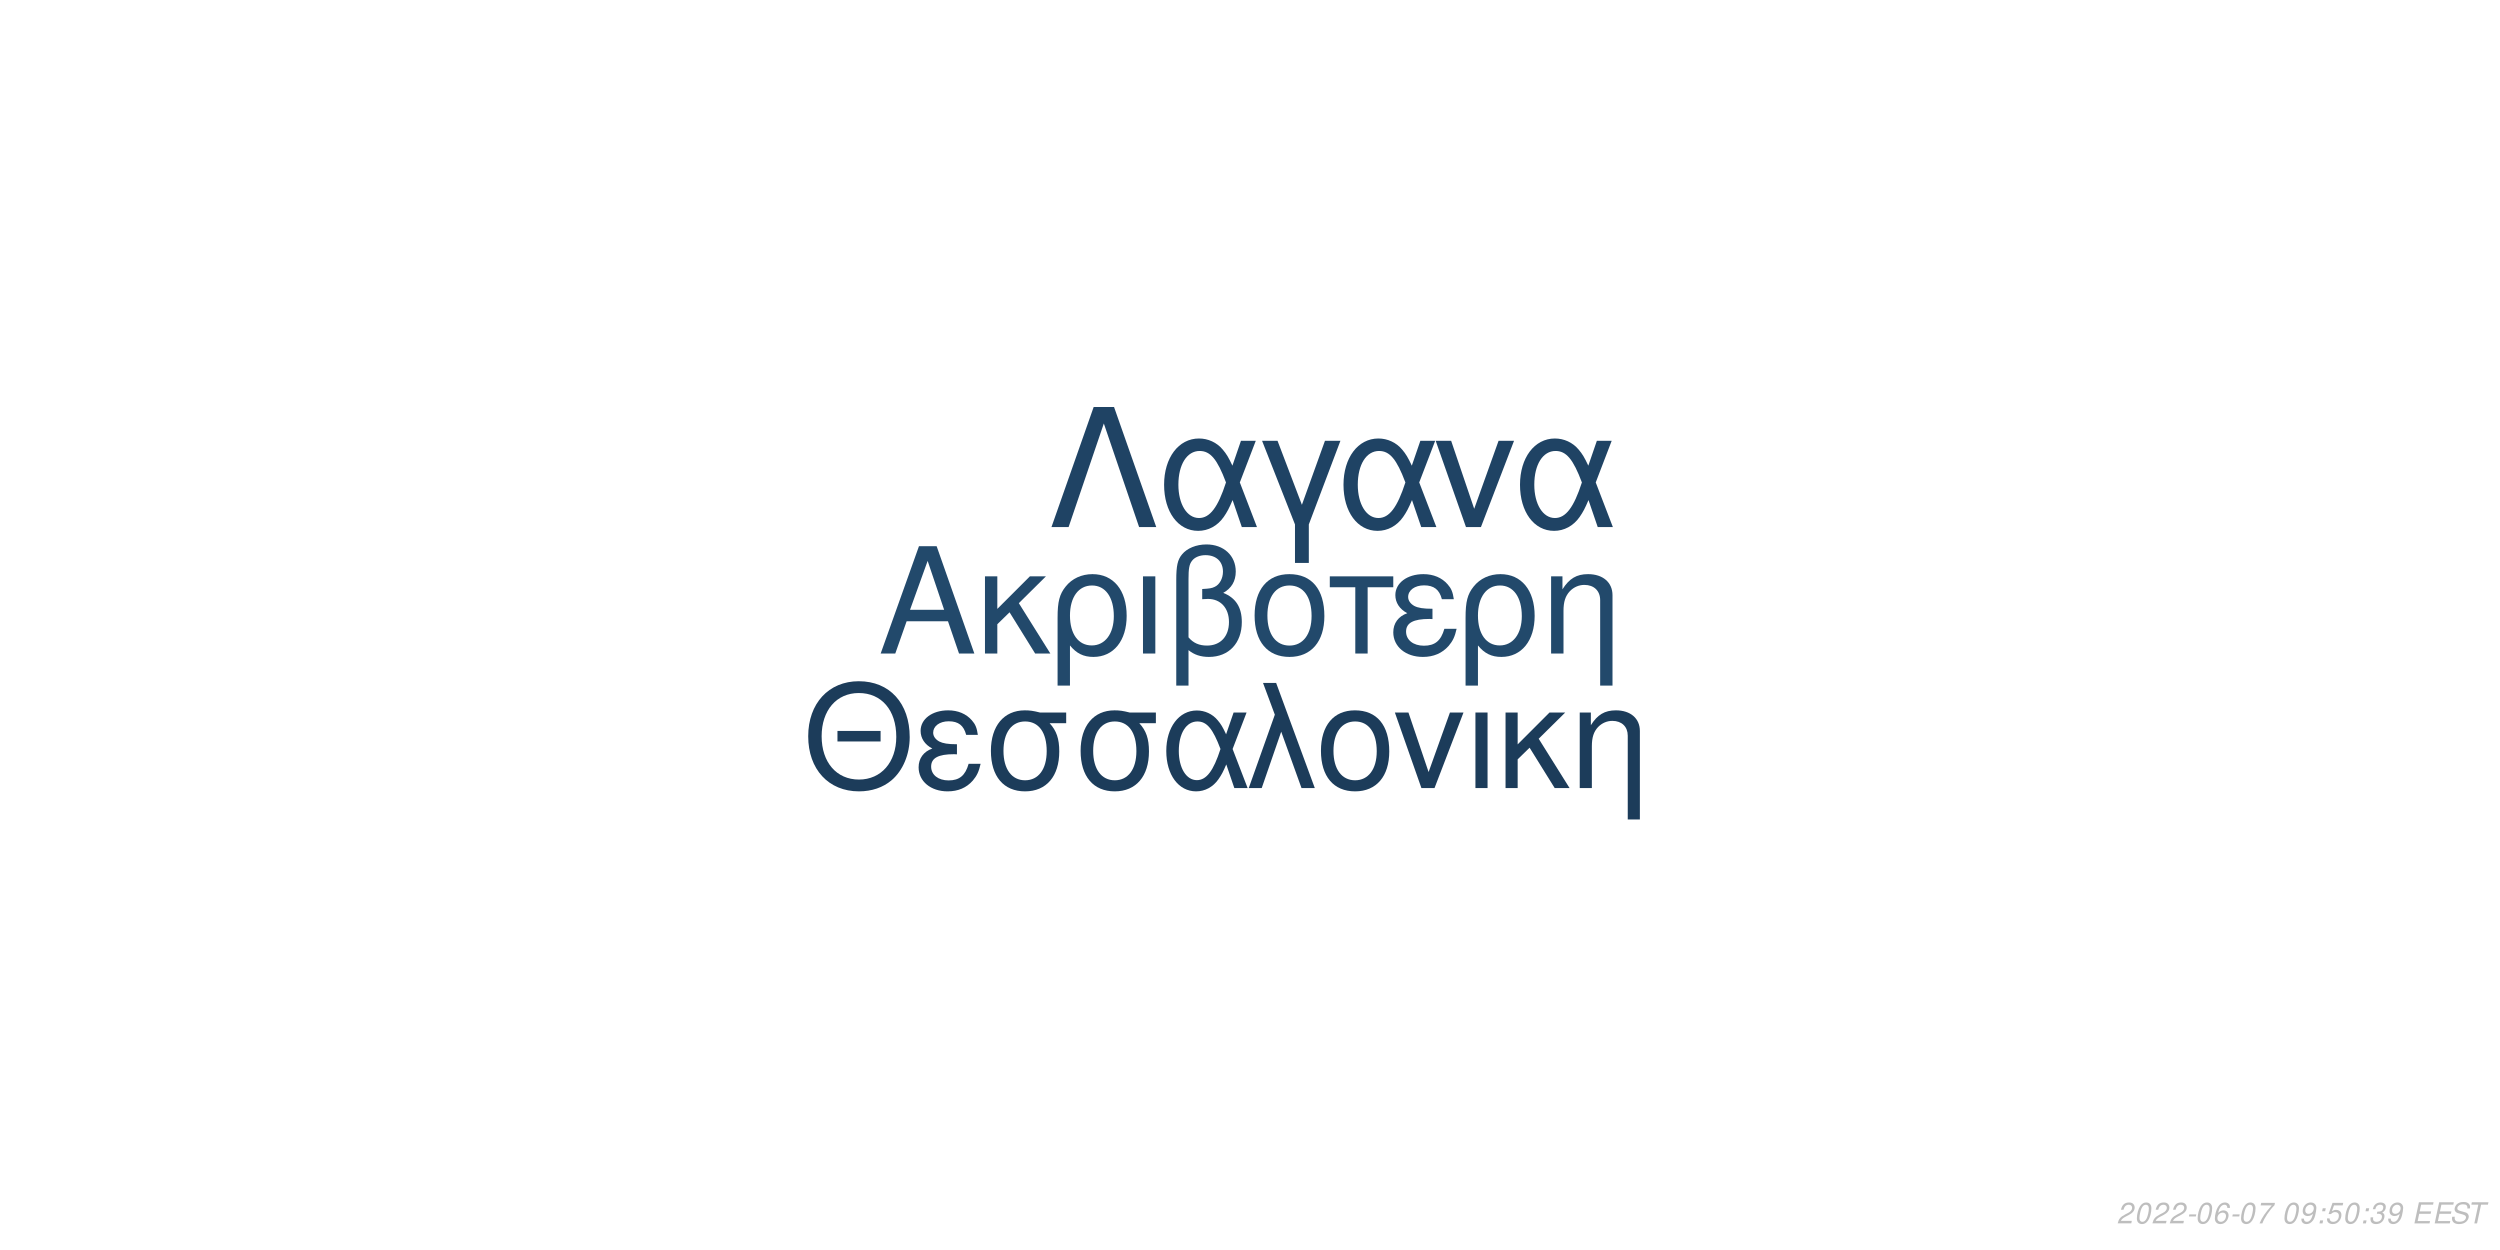
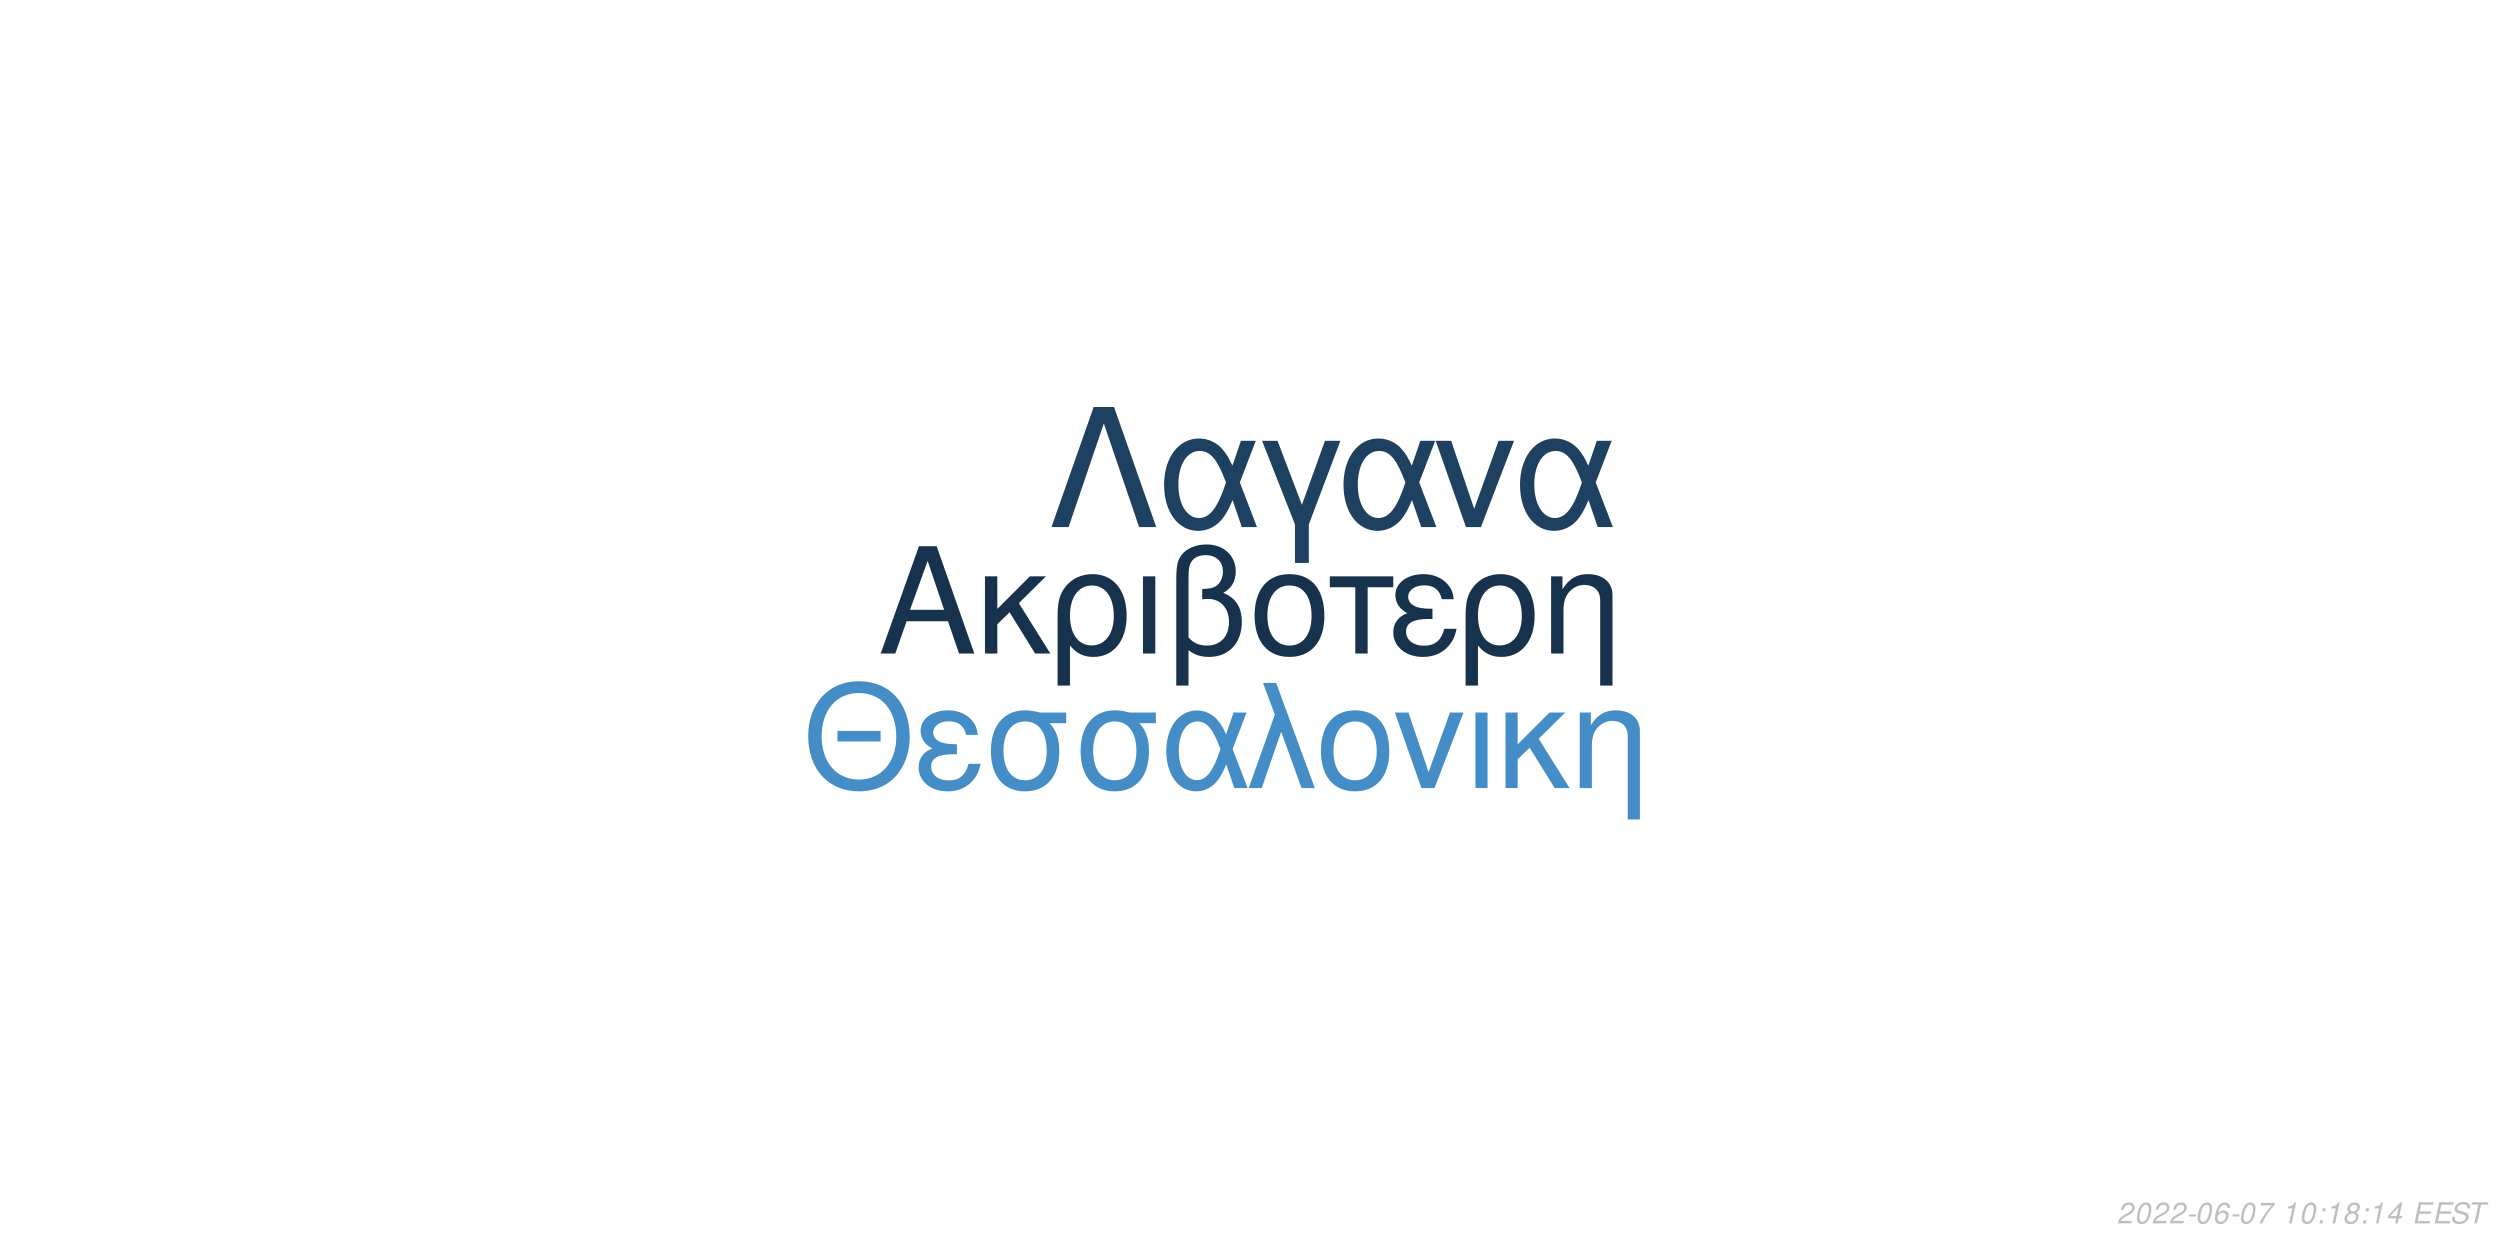
<svg xmlns="http://www.w3.org/2000/svg" xmlns:xlink="http://www.w3.org/1999/xlink" width="864pt" height="432pt" viewBox="0 0 864 432" version="1.1">
  <defs>
    <g>
      <symbol overflow="visible" id="glyph0-0">
        <path style="stroke:none;" d="" />
      </symbol>
      <symbol overflow="visible" id="glyph0-1">
        <path style="stroke:none;" d="M 24.125 -11.141 L 27.938 0 L 33.234 0 L 20.203 -37.094 L 14.094 -37.094 L 0.859 0 L 5.906 0 L 9.828 -11.141 Z M 22.797 -15.109 L 11 -15.109 L 17.094 -32.016 Z M 22.797 -15.109 " />
      </symbol>
      <symbol overflow="visible" id="glyph0-2">
        <path style="stroke:none;" d="M 7.172 -15.422 L 7.172 -26.672 L 2.906 -26.672 L 2.906 0 L 7.172 0 L 7.172 -10.125 L 11.406 -14.25 L 20.25 0 L 25.5 0 L 14.609 -17.406 L 23.969 -26.672 L 18.422 -26.672 Z M 7.172 -15.422 " />
      </symbol>
      <symbol overflow="visible" id="glyph0-3">
        <path style="stroke:none;" d="M 3 11.094 L 7.281 11.094 L 7.281 -2.797 C 9.516 -0.047 11.953 1.172 15.375 1.172 C 22.344 1.172 26.875 -4.422 26.875 -13.031 C 26.875 -21.891 22.297 -27.438 15.062 -27.438 C 11.297 -27.438 7.984 -25.906 5.797 -23.156 C 3.672 -20.516 3 -17.969 3 -12.359 Z M 14.906 -23.516 C 19.547 -23.516 22.438 -19.438 22.438 -12.922 C 22.438 -6.812 19.391 -2.797 14.812 -2.797 C 10.172 -2.797 7.281 -6.766 7.281 -13.125 C 7.281 -19.484 10.234 -23.516 14.906 -23.516 Z M 14.906 -23.516 " />
      </symbol>
      <symbol overflow="visible" id="glyph0-4">
        <path style="stroke:none;" d="M 3.516 0 L 7.781 0 L 7.781 -26.672 L 3.516 -26.672 Z M 3.516 0 " />
      </symbol>
      <symbol overflow="visible" id="glyph0-5">
        <path style="stroke:none;" d="M 4.016 11.094 L 8.25 11.094 L 8.25 -1.172 C 10.172 0.406 12.422 1.172 15.312 1.172 C 22.188 1.172 26.672 -3.609 26.672 -10.891 C 26.672 -15.984 24.578 -19.234 20.25 -20.969 C 23.109 -22.547 24.578 -25.031 24.578 -28.344 C 24.578 -33.844 20.406 -37.703 14.453 -37.703 C 10.938 -37.703 7.734 -36.391 6 -34.25 C 4.484 -32.422 4.016 -30.328 4.016 -25.391 Z M 8.25 -25.656 C 8.25 -29.359 8.5 -30.844 9.469 -32.062 C 10.375 -33.281 12.156 -34 14.094 -34 C 17.812 -34 20.156 -31.812 20.156 -28.297 C 20.156 -25.953 18.984 -23.812 17.297 -23.047 C 16.281 -22.547 15.469 -22.438 12.984 -22.297 L 12.984 -18.781 C 13.734 -18.828 14.344 -18.875 14.969 -18.875 C 19.344 -18.875 22.234 -15.719 22.234 -10.891 C 22.234 -5.906 19.281 -2.75 14.656 -2.75 C 11.953 -2.75 9.922 -3.609 8.25 -5.594 Z M 8.25 -25.656 " />
      </symbol>
      <symbol overflow="visible" id="glyph0-6">
        <path style="stroke:none;" d="M 14.094 -27.438 C 6.562 -27.438 2.094 -22.094 2.094 -13.125 C 2.094 -4.125 6.562 1.172 14.141 1.172 C 21.672 1.172 26.203 -4.172 26.203 -12.922 C 26.203 -22.188 21.828 -27.438 14.094 -27.438 Z M 14.141 -23.516 C 18.938 -23.516 21.781 -19.594 21.781 -12.984 C 21.781 -6.672 18.828 -2.75 14.141 -2.75 C 9.422 -2.75 6.516 -6.672 6.516 -13.125 C 6.516 -19.594 9.422 -23.516 14.141 -23.516 Z M 14.141 -23.516 " />
      </symbol>
      <symbol overflow="visible" id="glyph0-7">
        <path style="stroke:none;" d="M 7.891 0 L 12.156 0 L 12.156 -22.906 L 21.016 -22.906 L 21.016 -26.672 L -0.922 -26.672 L -0.922 -22.906 L 7.891 -22.906 Z M 7.891 0 " />
      </symbol>
      <symbol overflow="visible" id="glyph0-8">
        <path style="stroke:none;" d="M 14.562 -15.469 C 11.344 -15.469 9.562 -15.781 8.297 -16.438 C 6.922 -17.203 6.156 -18.328 6.156 -19.547 C 6.156 -21.891 8.453 -23.562 11.656 -23.562 C 15.062 -23.562 16.953 -22.094 17.812 -18.781 L 21.938 -18.781 C 21.578 -21.266 21.062 -22.5 19.797 -23.922 C 17.812 -26.203 14.906 -27.438 11.453 -27.438 C 5.797 -27.438 1.734 -24.375 1.734 -20.203 C 1.734 -17.609 3.156 -15.375 5.859 -13.938 C 2.797 -12.875 1.016 -10.484 1.016 -7.328 C 1.016 -2.391 5.297 1.172 11.25 1.172 C 14.969 1.172 17.906 -0.109 20.156 -2.641 C 21.578 -4.328 22.297 -5.797 22.906 -8.547 L 18.672 -8.547 C 17.5 -4.422 15.422 -2.703 11.609 -2.703 C 7.938 -2.703 5.438 -4.688 5.438 -7.578 C 5.438 -10.578 7.938 -11.953 13.484 -11.953 C 13.641 -11.953 14.094 -11.953 14.562 -11.906 Z M 14.562 -15.469 " />
      </symbol>
      <symbol overflow="visible" id="glyph0-9">
        <path style="stroke:none;" d="M 3.562 -26.672 L 3.562 0 L 7.844 0 L 7.844 -14.703 C 7.844 -17.906 8.5 -19.891 10.031 -21.531 C 11.406 -22.953 13.188 -23.719 15.062 -23.719 C 18.375 -23.719 20.516 -21.672 20.516 -18.469 L 20.516 11.094 L 24.781 11.094 L 24.781 -20.156 C 24.781 -24.578 21.469 -27.438 16.328 -27.438 C 12.359 -27.438 9.828 -25.906 7.484 -22.188 L 7.484 -26.672 Z M 3.562 -26.672 " />
      </symbol>
      <symbol overflow="visible" id="glyph1-0">
        <path style="stroke:none;" d="" />
      </symbol>
      <symbol overflow="visible" id="glyph1-1">
        <path style="stroke:none;" d="M 26.859 -19.734 L 11.953 -19.734 L 11.953 -16.094 L 26.859 -16.094 Z M 19.328 -36.922 C 8.922 -36.922 1.844 -29.25 1.844 -17.891 C 1.844 -6.484 8.875 1.141 19.391 1.141 C 23.812 1.141 27.703 -0.203 30.641 -2.688 C 34.578 -6.031 36.922 -11.656 36.922 -17.594 C 36.922 -29.297 30 -36.922 19.328 -36.922 Z M 19.328 -32.844 C 27.203 -32.844 32.281 -26.906 32.281 -17.688 C 32.281 -8.922 27.062 -2.938 19.391 -2.938 C 11.609 -2.938 6.484 -8.922 6.484 -17.891 C 6.484 -26.859 11.609 -32.844 19.328 -32.844 Z M 19.328 -32.844 " />
      </symbol>
      <symbol overflow="visible" id="glyph1-2">
        <path style="stroke:none;" d="M 14.25 -15.141 C 11.109 -15.141 9.375 -15.453 8.125 -16.094 C 6.781 -16.844 6.031 -17.938 6.031 -19.141 C 6.031 -21.422 8.266 -23.078 11.406 -23.078 C 14.75 -23.078 16.594 -21.625 17.438 -18.391 L 21.469 -18.391 C 21.125 -20.828 20.625 -22.031 19.391 -23.422 C 17.438 -25.656 14.594 -26.859 11.219 -26.859 C 5.688 -26.859 1.688 -23.875 1.688 -19.781 C 1.688 -17.234 3.094 -15.047 5.734 -13.656 C 2.734 -12.609 1 -10.266 1 -7.172 C 1 -2.344 5.188 1.141 11.016 1.141 C 14.656 1.141 17.547 -0.094 19.734 -2.594 C 21.125 -4.234 21.828 -5.688 22.422 -8.375 L 18.281 -8.375 C 17.141 -4.328 15.094 -2.641 11.359 -2.641 C 7.766 -2.641 5.328 -4.578 5.328 -7.422 C 5.328 -10.359 7.766 -11.703 13.203 -11.703 C 13.359 -11.703 13.797 -11.703 14.25 -11.656 Z M 14.25 -15.141 " />
      </symbol>
      <symbol overflow="visible" id="glyph1-3">
        <path style="stroke:none;" d="M 29 -26.109 L 19.938 -26.109 C 17.594 -26.703 16.438 -26.859 14.703 -26.859 C 7.469 -26.859 2.984 -21.469 2.984 -12.859 C 2.984 -4.031 7.375 1.141 14.797 1.141 C 22.172 1.141 26.609 -4.078 26.609 -12.656 C 26.609 -17.047 25.656 -19.828 23.266 -22.422 L 29 -22.422 Z M 14.797 -23.016 C 19.531 -23.016 22.266 -19.234 22.266 -12.75 C 22.266 -6.531 19.438 -2.688 14.797 -2.688 C 10.172 -2.688 7.328 -6.531 7.328 -12.859 C 7.328 -19.188 10.172 -23.016 14.797 -23.016 Z M 14.797 -23.016 " />
      </symbol>
      <symbol overflow="visible" id="glyph1-4">
        <path style="stroke:none;" d="M 29.344 -26.109 L 24.859 -26.109 L 22.266 -18.578 C 21.125 -21.031 20.484 -22.125 19.328 -23.469 C 17.547 -25.609 14.906 -26.812 12.156 -26.812 C 5.984 -26.812 1.594 -20.984 1.594 -12.812 C 1.594 -4.578 5.828 1.141 11.906 1.141 C 14.953 1.141 17.734 -0.344 19.625 -3.047 C 20.672 -4.531 21.281 -5.688 22.328 -8.172 L 25.109 0 L 29.703 0 L 24.516 -13.5 Z M 20.328 -13.5 C 17.891 -5.922 15.453 -2.734 12.156 -2.734 C 8.516 -2.734 5.922 -6.922 5.922 -12.812 C 5.922 -18.938 8.516 -23.016 12.359 -23.016 C 15.594 -23.016 17.688 -20.531 20.328 -13.5 Z M 20.328 -13.5 " />
      </symbol>
      <symbol overflow="visible" id="glyph1-5">
        <path style="stroke:none;" d="M 1.094 0 L 5.578 0 L 12.312 -19.484 L 19.328 0 L 23.922 0 L 10.562 -36.328 L 6.031 -36.328 L 10.109 -25.359 Z M 1.094 0 " />
      </symbol>
      <symbol overflow="visible" id="glyph1-6">
        <path style="stroke:none;" d="M 13.797 -26.859 C 6.422 -26.859 2.047 -21.625 2.047 -12.859 C 2.047 -4.031 6.422 1.141 13.859 1.141 C 21.234 1.141 25.656 -4.078 25.656 -12.656 C 25.656 -21.719 21.375 -26.859 13.797 -26.859 Z M 13.859 -23.016 C 18.531 -23.016 21.328 -19.188 21.328 -12.703 C 21.328 -6.531 18.438 -2.688 13.859 -2.688 C 9.219 -2.688 6.375 -6.531 6.375 -12.859 C 6.375 -19.188 9.219 -23.016 13.859 -23.016 Z M 13.859 -23.016 " />
      </symbol>
      <symbol overflow="visible" id="glyph1-7">
        <path style="stroke:none;" d="M 14.297 0 L 24.312 -26.109 L 19.625 -26.109 L 12.25 -5.531 L 5.281 -26.109 L 0.594 -26.109 L 9.766 0 Z M 14.297 0 " />
      </symbol>
      <symbol overflow="visible" id="glyph1-8">
        <path style="stroke:none;" d="M 3.438 0 L 7.625 0 L 7.625 -26.109 L 3.438 -26.109 Z M 3.438 0 " />
      </symbol>
      <symbol overflow="visible" id="glyph1-9">
        <path style="stroke:none;" d="M 7.031 -15.094 L 7.031 -26.109 L 2.844 -26.109 L 2.844 0 L 7.031 0 L 7.031 -9.922 L 11.156 -13.953 L 19.828 0 L 24.969 0 L 14.297 -17.047 L 23.469 -26.109 L 18.031 -26.109 Z M 7.031 -15.094 " />
      </symbol>
      <symbol overflow="visible" id="glyph1-10">
        <path style="stroke:none;" d="M 3.484 -26.109 L 3.484 0 L 7.672 0 L 7.672 -14.406 C 7.672 -17.547 8.328 -19.484 9.812 -21.078 C 11.156 -22.469 12.906 -23.219 14.75 -23.219 C 17.984 -23.219 20.078 -21.234 20.078 -18.094 L 20.078 10.859 L 24.266 10.859 L 24.266 -19.734 C 24.266 -24.062 21.031 -26.859 16 -26.859 C 12.109 -26.859 9.609 -25.359 7.328 -21.719 L 7.328 -26.109 Z M 3.484 -26.109 " />
      </symbol>
      <symbol overflow="visible" id="glyph2-0">
        <path style="stroke:none;" d="" />
      </symbol>
      <symbol overflow="visible" id="glyph2-1">
        <path style="stroke:none;" d="M 22.531 -41.484 L 15.484 -41.484 L 0.906 0 L 6.828 0 L 19 -35.797 L 31.188 0 L 37.109 0 Z M 22.531 -41.484 " />
      </symbol>
      <symbol overflow="visible" id="glyph2-2">
        <path style="stroke:none;" d="M 33.516 -29.812 L 28.391 -29.812 L 25.438 -21.219 C 24.125 -24.016 23.391 -25.266 22.078 -26.797 C 20.031 -29.25 17.016 -30.609 13.891 -30.609 C 6.828 -30.609 1.828 -23.953 1.828 -14.625 C 1.828 -5.234 6.656 1.312 13.594 1.312 C 17.078 1.312 20.266 -0.391 22.422 -3.469 C 23.609 -5.172 24.297 -6.484 25.5 -9.328 L 28.688 0 L 33.922 0 L 28 -15.422 Z M 23.219 -15.422 C 20.422 -6.766 17.641 -3.125 13.891 -3.125 C 9.734 -3.125 6.766 -7.906 6.766 -14.625 C 6.766 -21.625 9.734 -26.297 14.109 -26.297 C 17.812 -26.297 20.203 -23.453 23.219 -15.422 Z M 23.219 -15.422 " />
      </symbol>
      <symbol overflow="visible" id="glyph2-3">
        <path style="stroke:none;" d="M 12.062 12.406 L 16.844 12.406 L 16.844 -0.906 L 27.766 -29.812 L 22.422 -29.812 L 14.453 -7.688 L 6.031 -29.812 L 0.688 -29.812 L 12.062 -0.906 Z M 12.062 12.406 " />
      </symbol>
      <symbol overflow="visible" id="glyph2-4">
        <path style="stroke:none;" d="M 16.328 0 L 27.766 -29.812 L 22.422 -29.812 L 14 -6.312 L 6.031 -29.812 L 0.688 -29.812 L 11.156 0 Z M 16.328 0 " />
      </symbol>
      <symbol overflow="visible" id="glyph3-0">
        <path style="stroke:none;" d="" />
      </symbol>
      <symbol overflow="visible" id="glyph3-1">
        <path style="stroke:none;" d="M 5.234 -0.875 L 1.469 -0.875 C 1.641 -1.375 2.203 -1.891 3.109 -2.344 L 4.234 -2.938 C 5.562 -3.625 6.219 -4.469 6.219 -5.484 C 6.219 -5.938 6.062 -6.359 5.797 -6.656 C 5.469 -7.047 4.984 -7.234 4.312 -7.234 C 2.766 -7.234 1.891 -6.453 1.484 -4.734 L 2.375 -4.734 C 2.484 -5.188 2.609 -5.484 2.797 -5.75 C 3.094 -6.203 3.609 -6.453 4.188 -6.453 C 4.891 -6.453 5.344 -6.031 5.344 -5.375 C 5.344 -4.703 4.859 -4.094 4.016 -3.656 L 2.984 -3.125 C 1.234 -2.188 0.797 -1.656 0.344 -0.016 L 5.047 -0.016 Z M 5.234 -0.875 " />
      </symbol>
      <symbol overflow="visible" id="glyph3-2">
        <path style="stroke:none;" d="M 4.203 -7.234 C 3.375 -7.234 2.688 -6.812 2.125 -5.984 C 1.484 -5.047 0.984 -3.188 0.984 -1.734 C 0.984 -1.109 1.172 -0.562 1.484 -0.266 C 1.797 0.047 2.281 0.234 2.766 0.234 C 3.625 0.234 4.281 -0.156 4.859 -1.016 C 5.516 -1.953 6 -3.797 6 -5.266 C 6 -6.5 5.328 -7.234 4.203 -7.234 Z M 4.094 -6.453 C 4.734 -6.453 5.125 -5.984 5.125 -5.156 C 5.125 -4.203 4.781 -2.625 4.406 -1.812 C 3.984 -0.938 3.516 -0.547 2.875 -0.547 C 2.25 -0.547 1.875 -1.031 1.875 -1.828 C 1.875 -2.797 2.203 -4.344 2.594 -5.203 C 2.984 -6.047 3.453 -6.453 4.094 -6.453 Z M 4.094 -6.453 " />
      </symbol>
      <symbol overflow="visible" id="glyph3-3">
        <path style="stroke:none;" d="M 3.516 -3.125 L 1.125 -3.125 L 0.969 -2.406 L 3.359 -2.406 Z M 3.516 -3.125 " />
      </symbol>
      <symbol overflow="visible" id="glyph3-4">
        <path style="stroke:none;" d="M 6.125 -5.344 L 6.141 -5.625 C 6.141 -6.609 5.453 -7.234 4.391 -7.234 C 3.438 -7.234 2.641 -6.719 2.016 -5.703 C 1.422 -4.781 0.938 -2.953 0.938 -1.688 C 0.938 -0.516 1.688 0.234 2.859 0.234 C 3.703 0.234 4.438 -0.156 5 -0.875 C 5.406 -1.422 5.672 -2.156 5.672 -2.766 C 5.672 -3.812 4.969 -4.5 3.906 -4.5 C 3.234 -4.5 2.672 -4.234 2.094 -3.625 C 2.406 -5.375 3.234 -6.453 4.25 -6.453 C 4.703 -6.453 5.062 -6.234 5.172 -5.844 C 5.203 -5.719 5.234 -5.578 5.25 -5.344 Z M 3.656 -3.734 C 4.344 -3.734 4.797 -3.281 4.797 -2.625 C 4.797 -1.469 3.984 -0.547 2.984 -0.547 C 2.297 -0.547 1.812 -1.047 1.812 -1.766 C 1.812 -2.859 2.625 -3.734 3.656 -3.734 Z M 3.656 -3.734 " />
      </symbol>
      <symbol overflow="visible" id="glyph3-5">
        <path style="stroke:none;" d="M 6.703 -7.094 L 1.953 -7.094 L 1.766 -6.219 L 5.594 -6.219 C 3.344 -3.688 2.266 -2.109 1.375 0 L 2.344 0 C 3.031 -1.906 4.828 -4.594 6.547 -6.281 Z M 6.703 -7.094 " />
      </symbol>
      <symbol overflow="visible" id="glyph3-6">
        <path style="stroke:none;" d="" />
      </symbol>
      <symbol overflow="visible" id="glyph3-7">
-         <path style="stroke:none;" d="M 0.844 -1.656 C 0.844 -1.547 0.844 -1.438 0.844 -1.375 C 0.844 -0.406 1.531 0.234 2.578 0.234 C 3.203 0.234 3.766 0.016 4.297 -0.438 C 4.938 -1 5.312 -1.656 5.594 -2.719 C 5.844 -3.672 6.016 -4.766 6.016 -5.375 C 6.016 -5.844 5.844 -6.328 5.547 -6.656 C 5.203 -7.031 4.703 -7.234 4.062 -7.234 C 2.516 -7.234 1.297 -5.938 1.297 -4.266 C 1.297 -3.203 1.984 -2.547 3.047 -2.547 C 3.484 -2.547 3.953 -2.672 4.281 -2.891 C 4.406 -2.984 4.547 -3.078 4.828 -3.344 C 4.438 -1.484 3.703 -0.547 2.703 -0.547 C 2.109 -0.547 1.719 -0.938 1.719 -1.547 L 1.719 -1.656 Z M 3.953 -6.453 C 4.625 -6.453 5.141 -5.953 5.141 -5.281 C 5.141 -4.188 4.312 -3.312 3.297 -3.312 C 2.594 -3.312 2.172 -3.734 2.172 -4.453 C 2.172 -5.562 2.984 -6.453 3.953 -6.453 Z M 3.953 -6.453 " />
+         <path style="stroke:none;" d="M 3.703 -5.188 L 2.594 0 L 3.469 0 L 5.016 -7.234 L 4.438 -7.234 C 3.906 -6.156 3.688 -6.016 2.234 -5.812 L 2.109 -5.188 Z M 3.703 -5.188 " />
      </symbol>
      <symbol overflow="visible" id="glyph3-8">
        <path style="stroke:none;" d="M 2.359 -1.031 L 1.312 -1.031 L 1.094 0 L 2.141 0 Z M 3.266 -5.234 L 2.219 -5.234 L 2 -4.203 L 3.047 -4.203 Z M 3.266 -5.234 " />
      </symbol>
      <symbol overflow="visible" id="glyph3-9">
-         <path style="stroke:none;" d="M 6.297 -7.094 L 2.594 -7.094 L 1.234 -3.234 L 2.047 -3.234 C 2.656 -3.766 2.938 -3.906 3.531 -3.906 C 4.328 -3.906 4.797 -3.453 4.797 -2.688 C 4.797 -1.438 3.969 -0.547 2.828 -0.547 C 2.031 -0.547 1.609 -0.938 1.578 -1.734 L 0.703 -1.734 L 0.703 -1.516 C 0.703 -0.938 0.844 -0.547 1.188 -0.266 C 1.562 0.062 2.078 0.234 2.703 0.234 C 3.656 0.234 4.391 -0.156 4.984 -0.922 C 5.422 -1.5 5.672 -2.234 5.672 -2.953 C 5.672 -4 4.938 -4.672 3.812 -4.672 C 3.328 -4.672 2.906 -4.547 2.406 -4.234 L 3.109 -6.219 L 6.109 -6.219 Z M 6.297 -7.094 " />
+         <path style="stroke:none;" d="M 4.766 -3.797 C 5.078 -3.969 5.234 -4.078 5.438 -4.234 C 5.812 -4.594 6.062 -5.172 6.062 -5.734 C 6.062 -6.625 5.344 -7.234 4.266 -7.234 C 2.812 -7.234 1.703 -6.219 1.703 -4.875 C 1.703 -4.406 1.875 -4.125 2.359 -3.812 C 1.297 -3.312 0.75 -2.516 0.75 -1.469 C 0.75 -0.438 1.547 0.234 2.812 0.234 C 3.656 0.234 4.359 -0.094 4.938 -0.734 C 5.359 -1.234 5.609 -1.859 5.609 -2.438 C 5.609 -3.047 5.312 -3.516 4.766 -3.797 Z M 4.109 -6.453 C 4.797 -6.453 5.188 -6.125 5.188 -5.578 C 5.188 -5.266 5.062 -4.922 4.859 -4.672 C 4.562 -4.312 4.188 -4.156 3.656 -4.156 C 2.984 -4.156 2.594 -4.453 2.594 -4.984 C 2.594 -5.859 3.203 -6.453 4.109 -6.453 Z M 3.453 -3.406 C 4.234 -3.406 4.734 -2.984 4.734 -2.312 C 4.734 -1.312 3.922 -0.547 2.875 -0.547 C 2.125 -0.547 1.625 -0.969 1.625 -1.625 C 1.625 -2.609 2.438 -3.406 3.453 -3.406 Z M 3.453 -3.406 " />
      </symbol>
      <symbol overflow="visible" id="glyph3-10">
-         <path style="stroke:none;" d="M 2.922 -3.312 C 3.125 -3.344 3.234 -3.344 3.375 -3.344 C 4.203 -3.344 4.688 -3 4.688 -2.406 C 4.688 -1.312 3.906 -0.547 2.781 -0.547 C 2.047 -0.547 1.594 -0.938 1.594 -1.562 C 1.594 -1.719 1.609 -1.844 1.656 -2.094 L 0.766 -2.094 C 0.734 -1.797 0.719 -1.641 0.719 -1.469 C 0.719 -0.375 1.406 0.234 2.641 0.234 C 3.547 0.234 4.297 -0.078 4.812 -0.656 C 5.266 -1.156 5.562 -1.875 5.562 -2.547 C 5.562 -3.125 5.344 -3.453 4.797 -3.734 C 5.641 -4.234 6.016 -4.844 6.016 -5.734 C 6.016 -6.656 5.312 -7.234 4.203 -7.234 C 3.375 -7.234 2.672 -6.938 2.188 -6.375 C 1.891 -6.031 1.703 -5.641 1.516 -4.906 L 2.391 -4.906 C 2.5 -5.359 2.594 -5.594 2.734 -5.812 C 3.047 -6.234 3.516 -6.453 4.078 -6.453 C 4.734 -6.453 5.141 -6.125 5.141 -5.578 C 5.141 -5.188 5.016 -4.797 4.797 -4.547 C 4.516 -4.234 4 -4.062 3.266 -4.062 L 3.078 -4.062 Z M 2.922 -3.312 " />
+         <path style="stroke:none;" d="M 3.625 -1.75 L 3.266 0 L 4.141 0 L 4.516 -1.75 L 5.562 -1.75 L 5.734 -2.531 L 4.688 -2.531 L 5.688 -7.234 L 5.016 -7.234 L 0.844 -2.672 L 0.641 -1.75 Z M 3.797 -2.531 L 1.594 -2.531 L 4.469 -5.703 Z M 3.797 -2.531 " />
      </symbol>
      <symbol overflow="visible" id="glyph3-11">
        <path style="stroke:none;" d="M 2.547 -3.312 L 6.5 -3.312 L 6.688 -4.141 L 2.719 -4.141 L 3.219 -6.469 L 7.344 -6.469 L 7.516 -7.297 L 2.453 -7.297 L 0.906 0 L 6.125 0 L 6.297 -0.812 L 2.016 -0.812 Z M 2.547 -3.312 " />
      </symbol>
      <symbol overflow="visible" id="glyph3-12">
        <path style="stroke:none;" d="M 7.062 -5.156 C 7.125 -5.438 7.141 -5.562 7.141 -5.703 C 7.141 -6.156 6.938 -6.594 6.594 -6.891 C 6.188 -7.25 5.656 -7.406 4.875 -7.406 C 3.844 -7.406 3.047 -7.125 2.5 -6.562 C 2.094 -6.141 1.781 -5.438 1.781 -4.922 C 1.781 -4.297 2.219 -3.766 2.891 -3.562 L 4.594 -3.094 C 5.406 -2.859 5.734 -2.578 5.734 -2.094 C 5.734 -1.781 5.547 -1.406 5.266 -1.141 C 4.844 -0.766 4.266 -0.578 3.453 -0.578 C 2.328 -0.578 1.812 -0.984 1.812 -1.906 C 1.812 -2.047 1.812 -2.125 1.844 -2.312 L 0.984 -2.312 C 0.906 -2.062 0.891 -1.906 0.891 -1.688 C 0.891 -0.484 1.797 0.234 3.297 0.234 C 4.359 0.234 5.234 -0.062 5.812 -0.609 C 6.344 -1.078 6.688 -1.797 6.688 -2.375 C 6.688 -2.641 6.609 -2.906 6.453 -3.156 C 6.234 -3.5 5.938 -3.703 5.469 -3.828 L 3.75 -4.312 C 2.984 -4.547 2.734 -4.734 2.734 -5.188 C 2.734 -5.547 2.875 -5.844 3.188 -6.109 C 3.547 -6.438 4.031 -6.594 4.703 -6.594 C 5.266 -6.594 5.688 -6.484 5.906 -6.297 C 6.094 -6.125 6.219 -5.797 6.219 -5.516 C 6.219 -5.422 6.203 -5.344 6.188 -5.156 Z M 7.062 -5.156 " />
      </symbol>
      <symbol overflow="visible" id="glyph3-13">
        <path style="stroke:none;" d="M 4.938 -6.469 L 7.312 -6.469 L 7.484 -7.297 L 1.75 -7.297 L 1.578 -6.469 L 3.984 -6.469 L 2.609 0 L 3.547 0 Z M 4.938 -6.469 " />
      </symbol>
    </g>
  </defs>
  <g id="surface1">
    <rect x="0" y="0" width="864" height="432" style="fill:rgb(100%,100%,100%);fill-opacity:1;stroke:none;" />
-     <g style="fill:rgb(13.333%,28.627%,41.961%);fill-opacity:1;">
+     <g style="fill:rgb(9.02%,19.608%,30.196%);fill-opacity:1;">
      <use xlink:href="#glyph0-1" x="303.5" y="225.861" />
      <use xlink:href="#glyph0-2" x="337.5" y="225.861" />
      <use xlink:href="#glyph0-3" x="362.5" y="225.861" />
      <use xlink:href="#glyph0-4" x="391.5" y="225.861" />
      <use xlink:href="#glyph0-5" x="402.5" y="225.861" />
      <use xlink:href="#glyph0-6" x="431.5" y="225.861" />
      <use xlink:href="#glyph0-7" x="460.5" y="225.861" />
      <use xlink:href="#glyph0-8" x="480.5" y="225.861" />
      <use xlink:href="#glyph0-3" x="503.5" y="225.861" />
      <use xlink:href="#glyph0-9" x="532.5" y="225.861" />
    </g>
-     <g style="fill:rgb(10.98%,23.529%,35.294%);fill-opacity:1;">
+     <g style="fill:rgb(26.667%,55.294%,77.647%);fill-opacity:1;">
      <use xlink:href="#glyph1-1" x="277.473" y="272.354" />
      <use xlink:href="#glyph1-2" x="316.473" y="272.354" />
      <use xlink:href="#glyph1-3" x="339.473" y="272.354" />
      <use xlink:href="#glyph1-3" x="370.473" y="272.354" />
      <use xlink:href="#glyph1-4" x="401.473" y="272.354" />
      <use xlink:href="#glyph1-5" x="430.473" y="272.354" />
      <use xlink:href="#glyph1-6" x="454.473" y="272.354" />
      <use xlink:href="#glyph1-7" x="481.473" y="272.354" />
      <use xlink:href="#glyph1-8" x="506.473" y="272.354" />
      <use xlink:href="#glyph1-9" x="517.473" y="272.354" />
      <use xlink:href="#glyph1-10" x="542.473" y="272.354" />
    </g>
-     <g style="fill:rgb(12.157%,26.275%,39.216%);fill-opacity:1;">
+     <g style="fill:rgb(11.765%,25.49%,38.039%);fill-opacity:1;">
      <use xlink:href="#glyph2-1" x="362.484" y="182.152" />
      <use xlink:href="#glyph2-2" x="400.484" y="182.152" />
      <use xlink:href="#glyph2-3" x="435.484" y="182.152" />
      <use xlink:href="#glyph2-2" x="462.484" y="182.152" />
      <use xlink:href="#glyph2-4" x="495.484" y="182.152" />
      <use xlink:href="#glyph2-2" x="523.484" y="182.152" />
    </g>
    <g style="fill:rgb(74.51%,74.51%,74.51%);fill-opacity:1;">
      <use xlink:href="#glyph3-1" x="731.52" y="422.81" />
      <use xlink:href="#glyph3-2" x="737.52" y="422.81" />
      <use xlink:href="#glyph3-1" x="743.52" y="422.81" />
      <use xlink:href="#glyph3-1" x="749.52" y="422.81" />
      <use xlink:href="#glyph3-3" x="755.52" y="422.81" />
      <use xlink:href="#glyph3-2" x="758.52" y="422.81" />
      <use xlink:href="#glyph3-4" x="764.52" y="422.81" />
      <use xlink:href="#glyph3-3" x="770.52" y="422.81" />
      <use xlink:href="#glyph3-2" x="773.52" y="422.81" />
      <use xlink:href="#glyph3-5" x="779.52" y="422.81" />
      <use xlink:href="#glyph3-6" x="785.52" y="422.81" />
-       <use xlink:href="#glyph3-2" x="788.52" y="422.81" />
-       <use xlink:href="#glyph3-7" x="794.52" y="422.81" />
+       <use xlink:href="#glyph3-7" x="788.52" y="422.81" />
+       <use xlink:href="#glyph3-2" x="794.52" y="422.81" />
      <use xlink:href="#glyph3-8" x="800.52" y="422.81" />
-       <use xlink:href="#glyph3-9" x="803.52" y="422.81" />
-       <use xlink:href="#glyph3-2" x="809.52" y="422.81" />
+       <use xlink:href="#glyph3-7" x="803.52" y="422.81" />
+       <use xlink:href="#glyph3-9" x="809.52" y="422.81" />
      <use xlink:href="#glyph3-8" x="815.52" y="422.81" />
-       <use xlink:href="#glyph3-10" x="818.52" y="422.81" />
-       <use xlink:href="#glyph3-7" x="824.52" y="422.81" />
+       <use xlink:href="#glyph3-7" x="818.52" y="422.81" />
+       <use xlink:href="#glyph3-10" x="824.52" y="422.81" />
      <use xlink:href="#glyph3-6" x="830.52" y="422.81" />
      <use xlink:href="#glyph3-11" x="833.52" y="422.81" />
      <use xlink:href="#glyph3-11" x="840.52" y="422.81" />
      <use xlink:href="#glyph3-12" x="846.52" y="422.81" />
      <use xlink:href="#glyph3-13" x="852.52" y="422.81" />
    </g>
  </g>
</svg>
